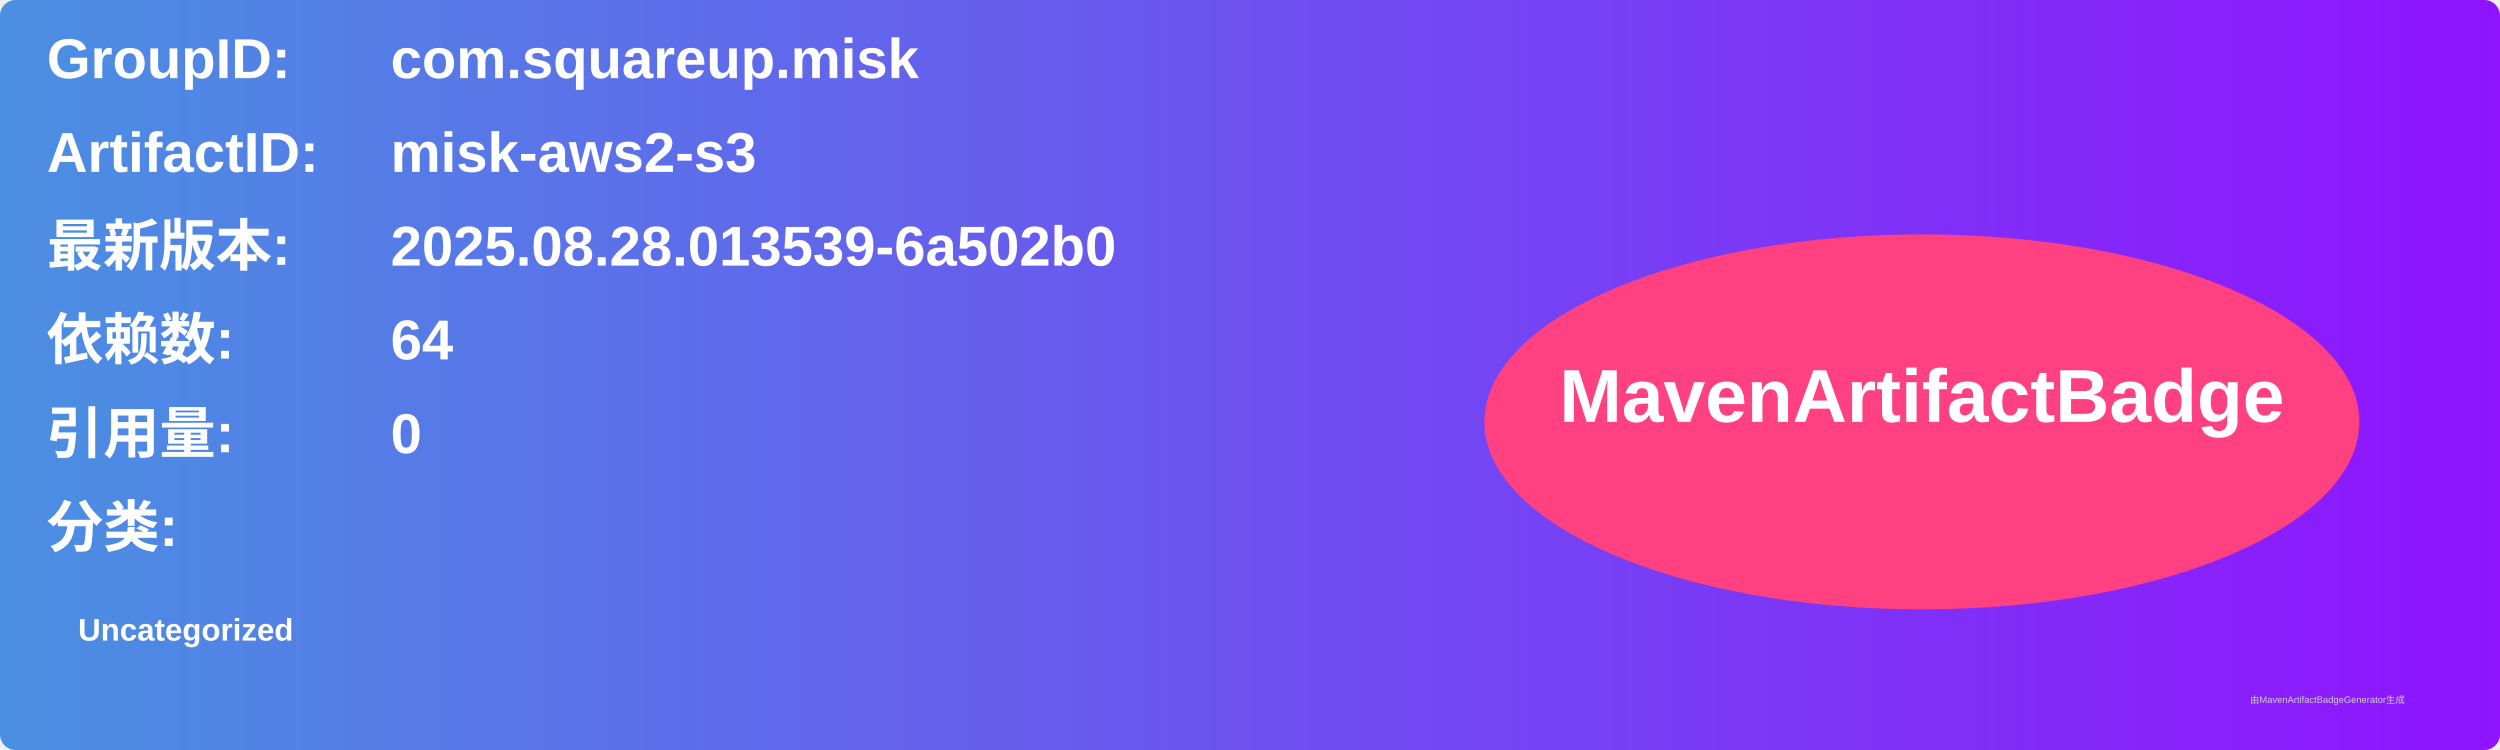
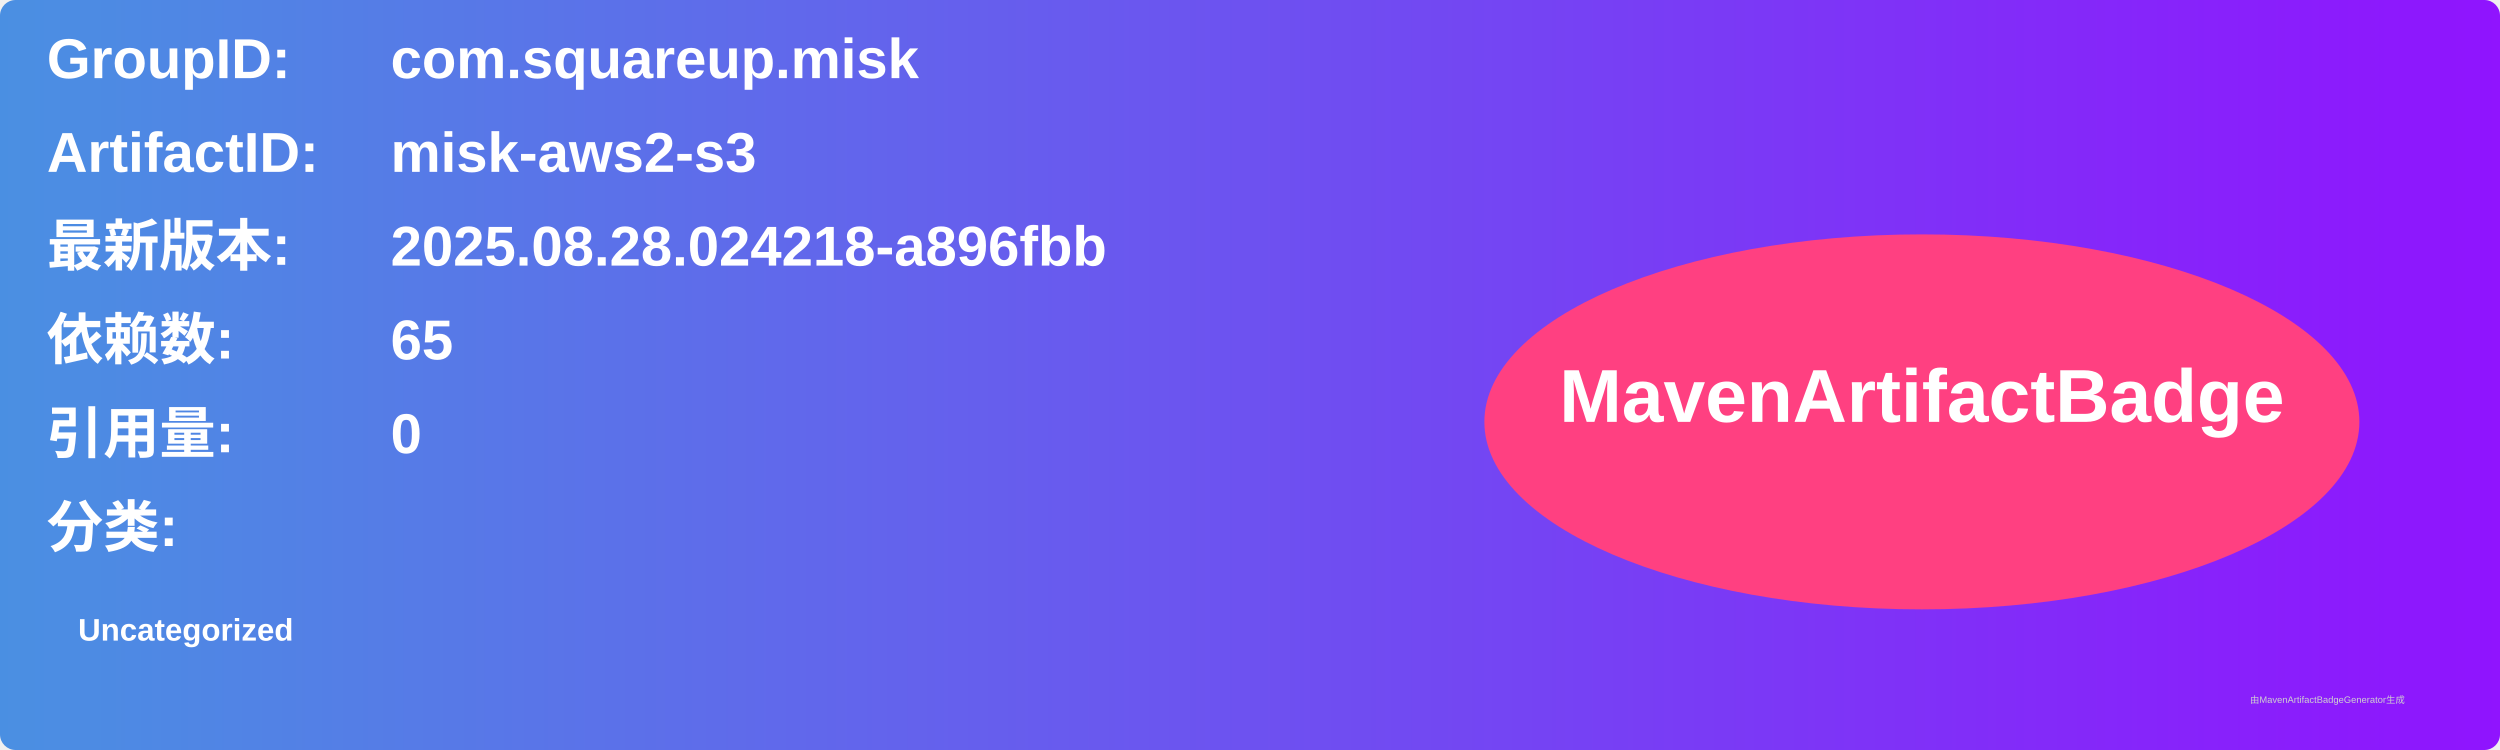
<svg xmlns="http://www.w3.org/2000/svg" width="800" height="240" viewBox="0 0 800 240">
  <linearGradient id="grad" x1="0%" y1="0%" x2="100%" y2="0%">
    <stop offset="0%" stop-color="#4a90e2" />
    <stop offset="100%" stop-color="#9013fe" />
  </linearGradient>
  <rect width="100%" height="100%" rx="5" ry="5" fill="url(#grad)" />
  <g transform="translate(15, 15)">
    <text x="0" y="10" font-family="Arial" font-size="18" fill="white" font-weight="bold" width="260">GroupID:</text>
    <text x="110" y="10" font-family="Arial" font-size="18" fill="white" font-weight="bold" width="460">com.squareup.misk</text>
    <text x="0" y="40" font-family="Arial" font-size="18" fill="white" font-weight="bold" width="260">ArtifactID:</text>
    <text x="110" y="40" font-family="Arial" font-size="18" fill="white" font-weight="bold" width="460">misk-aws2-s3</text>
    <text x="0" y="70" font-family="Arial" font-size="18" fill="white" font-weight="bold">最新版本:</text>
    <text x="110" y="70" font-family="Arial" font-size="18" fill="white" font-weight="bold">
-       <tspan font-weight="bold">2025.08.28.013539-6a502b0</tspan>
+       <tspan font-weight="bold">2025.08.28.024218-a896fbb</tspan>
    </text>
    <text x="0" y="100" font-family="Arial" font-size="18" fill="white" font-weight="bold">依赖数: </text>
    <text x="110" y="100" font-family="Arial" font-size="18" fill="white">
-       <tspan font-weight="bold">64</tspan>
+       <tspan font-weight="bold">65</tspan>
    </text>
    <text x="0" y="130" font-family="Arial" font-size="18" fill="white" font-weight="bold">引用量: </text>
    <text x="110" y="130" font-family="Arial" font-size="18" fill="white">
      <tspan font-weight="bold">0</tspan>
    </text>
    <text x="0" y="160" font-family="Arial" font-size="18" fill="white" font-weight="bold">分类:</text>
    <text x="10" y="190" font-family="Arial" font-size="10" fill="white">
      <tspan font-weight="bold">Uncategorized</tspan>
    </text>
    <ellipse cx="600" cy="120" rx="140" ry="60" fill="#ff4081" />
    <text x="600" y="120" text-anchor="middle" font-family="Arial" font-size="24" fill="white" font-weight="bold">MavenArtifactBadge</text>
  </g>
  <text x="720" y="225" font-family="Arial" font-size="3" fill="#d0d0d0">由MavenArtifactBadgeGenerator生成</text>
</svg>
